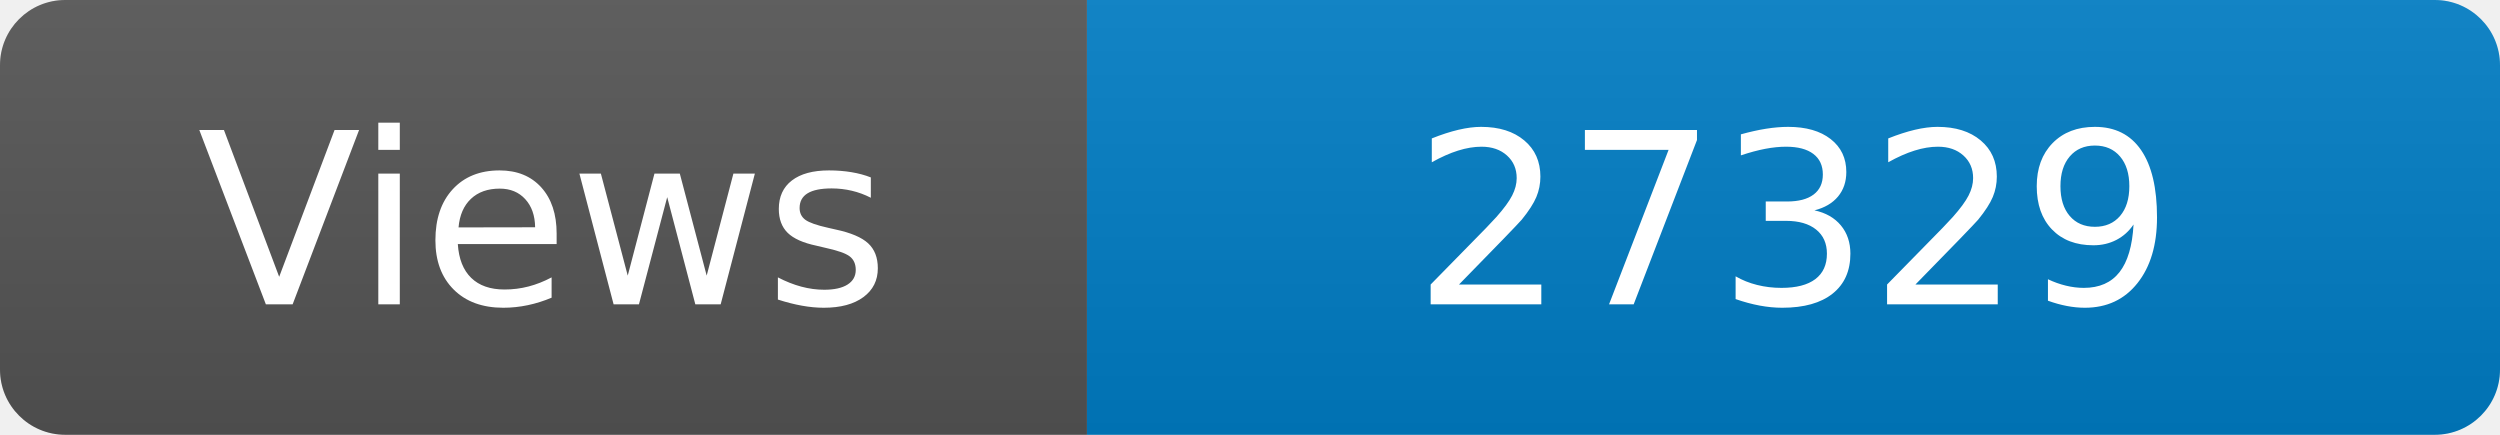
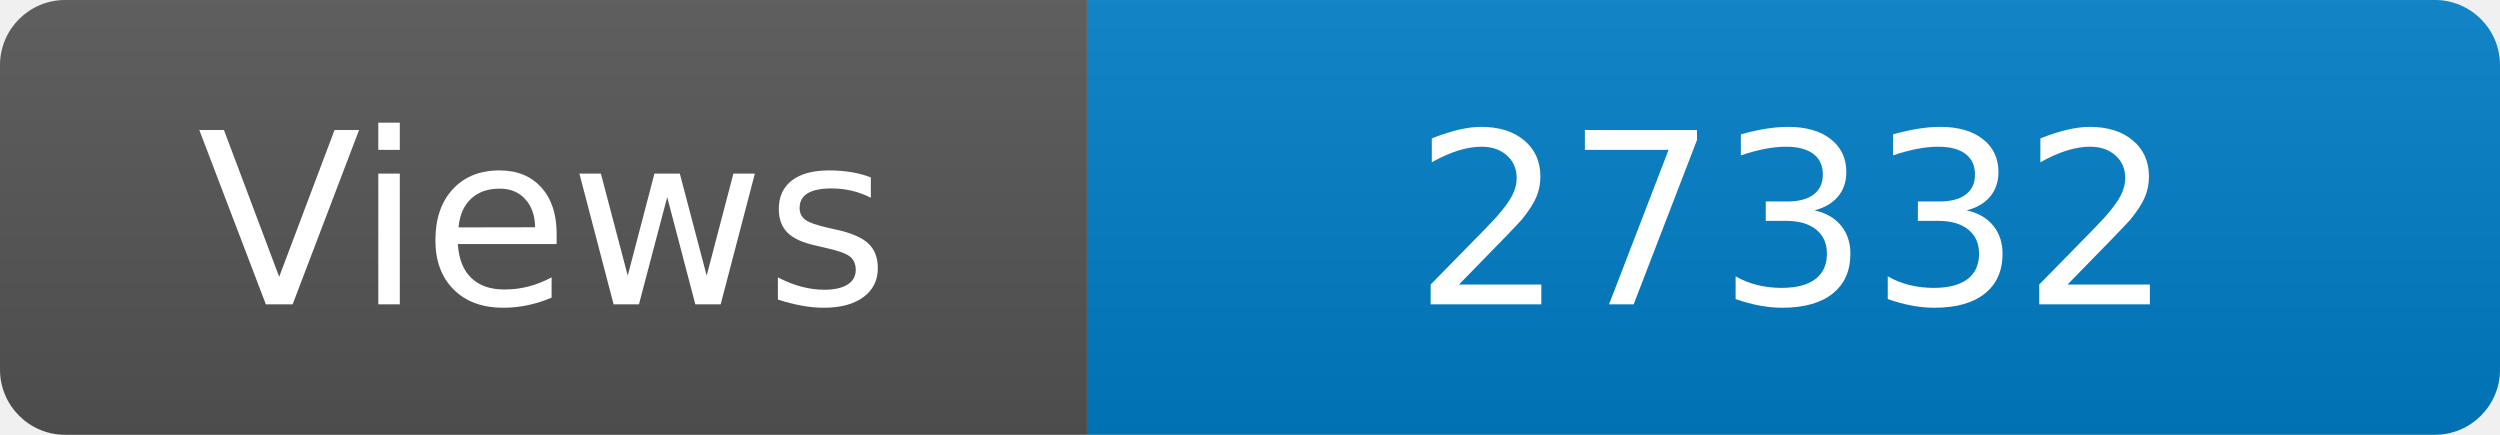
<svg xmlns="http://www.w3.org/2000/svg" width="115" height="20" role="img" aria-label="Maintained?: yes">
  <linearGradient id="s" x2="0" y2="100%">
    <stop offset="0" stop-color="#bbb" stop-opacity=".1" />
    <stop offset="1" stop-opacity=".1" />
  </linearGradient>
  <clipPath id="r">
    <rect width="115" height="20" rx="3" fill="#fff" />
  </clipPath>
  <g clip-path="url(#r)">
    <rect width="50" height="20" fill="#555" />
    <rect x="50" width="160" height="20" fill="#007ec6" />
    <rect width="115" height="20" fill="url(#s)" />
  </g>
  <g fill="#fff" text-anchor="middle" font-family="Verdana,Geneva,DejaVu Sans,sans-serif" font-size="110">
    <text x="250" y="140" transform="scale(.1)" fill="#fff">Views</text>
-     <text x="825" y="140" transform="scale(.1)" fill="#fff">27329</text>
+     <text x="825" y="140" transform="scale(.1)" fill="#fff">27332</text>
  </g>
</svg>
